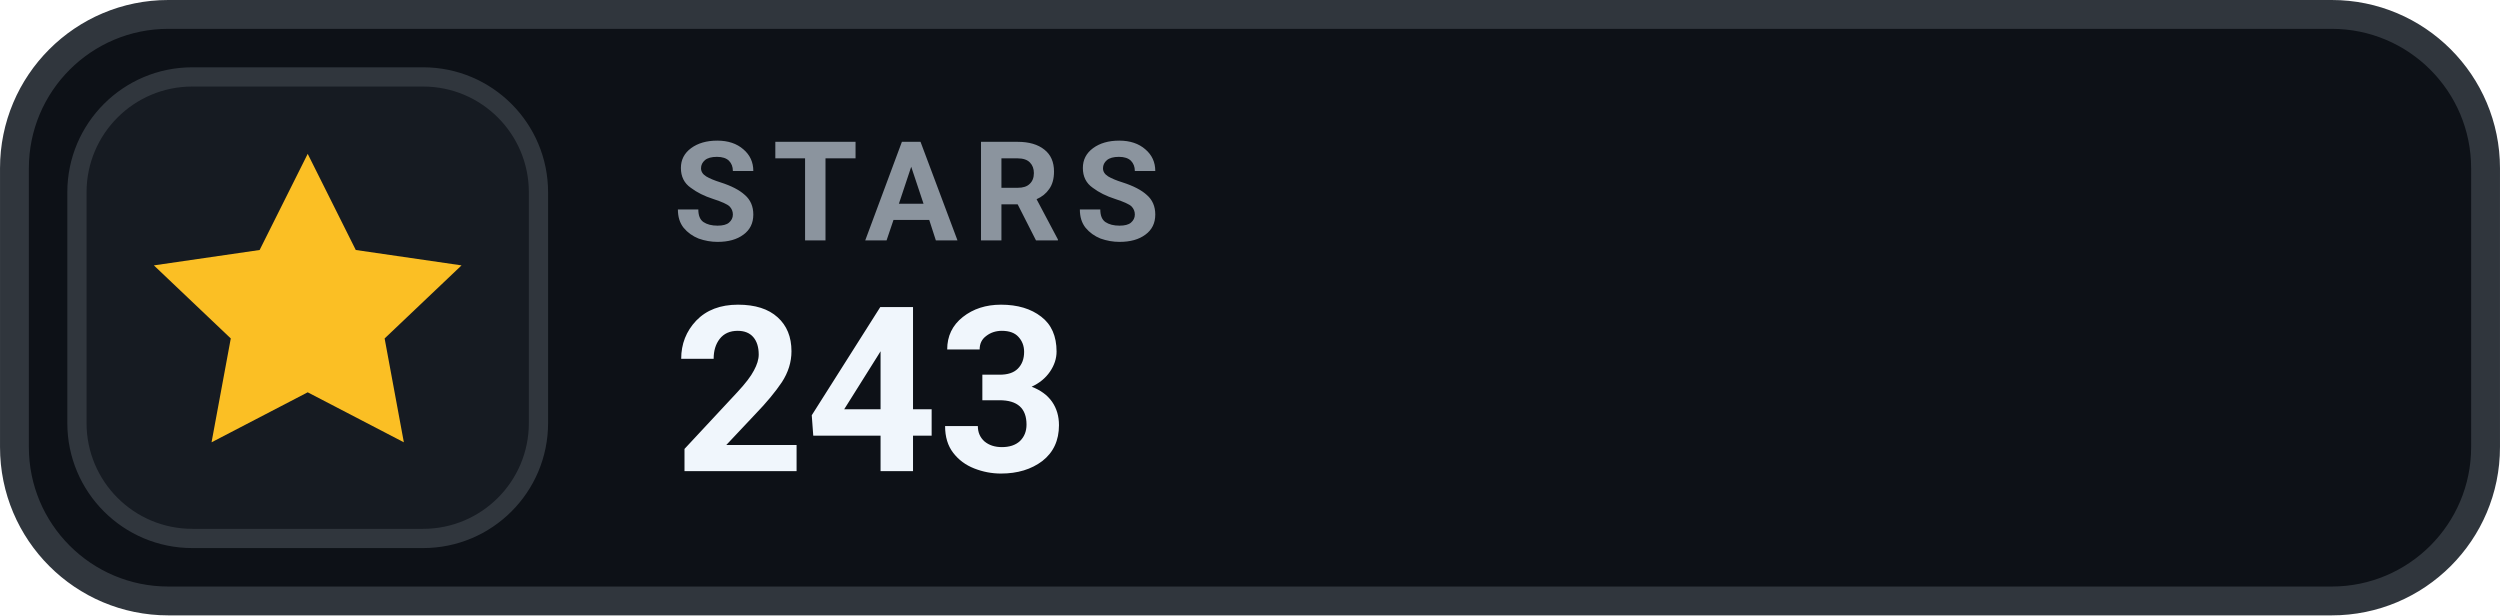
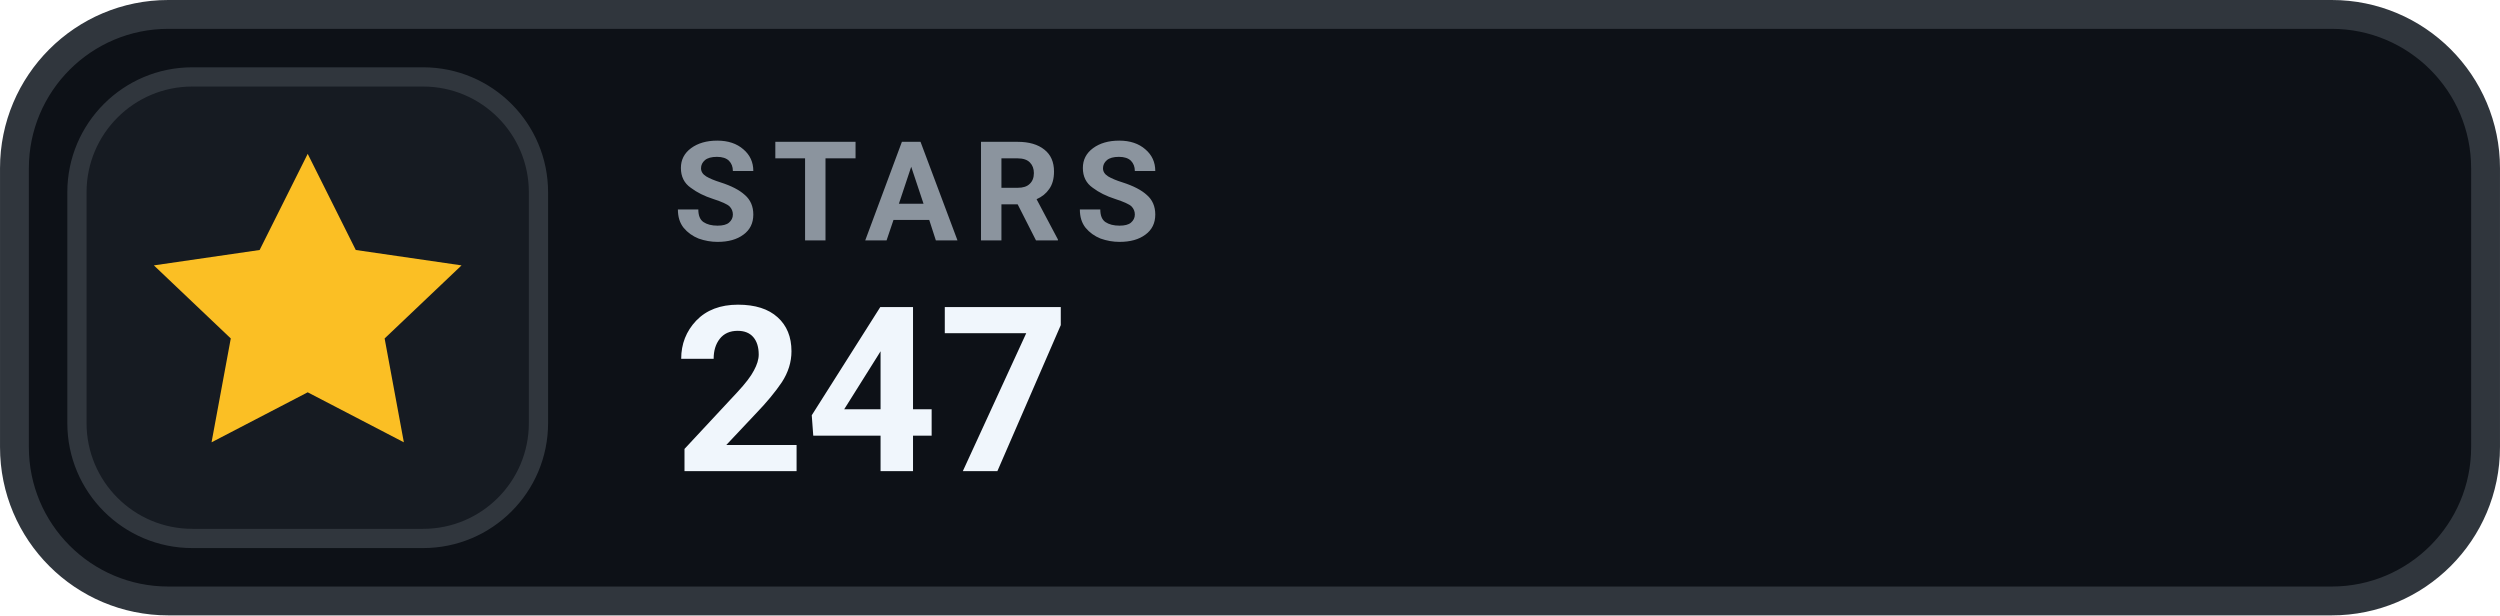
- <svg xmlns="http://www.w3.org/2000/svg" width="126" height="31.015" viewBox="0 0 130 32" role="img" aria-label="STARS 243">
+ <svg xmlns="http://www.w3.org/2000/svg" width="126" height="31.015" viewBox="0 0 130 32" role="img" aria-label="STARS 247">
  <rect x=".75" y=".75" width="128.5" height="30.5" rx="8" fill="#0D1117" stroke="#30363D" stroke-width="1.5" />
  <rect x="4" y="4" width="24" height="24" rx="6" fill="#161B22" stroke="#30363D" stroke-width="1" />
  <g transform="translate(16 16)" style="color:#FBBF24;">
    <path d="M0 -8 l2.5 5 5.5 .8 -4 3.8 1 5.4 -5 -2.6 -5 2.6 1 -5.4 -4 -3.8 5.5 -.8 Z" fill="currentColor" />
  </g>
  <text x="35" y="12.5" fill="#8B949E" font-family="-apple-system,BlinkMacSystemFont,'Segoe UI',Roboto,Helvetica,Arial,sans-serif" font-size="7.2" font-weight="700" letter-spacing=".75">STARS</text>
-   <text x="35" y="24.5" fill="#F0F6FC" font-family="-apple-system,BlinkMacSystemFont,'Segoe UI',Roboto,Helvetica,Arial,sans-serif" font-size="12" font-weight="700">243</text>
+   <text x="35" y="24.5" fill="#F0F6FC" font-family="-apple-system,BlinkMacSystemFont,'Segoe UI',Roboto,Helvetica,Arial,sans-serif" font-size="12" font-weight="700">247</text>
</svg>
